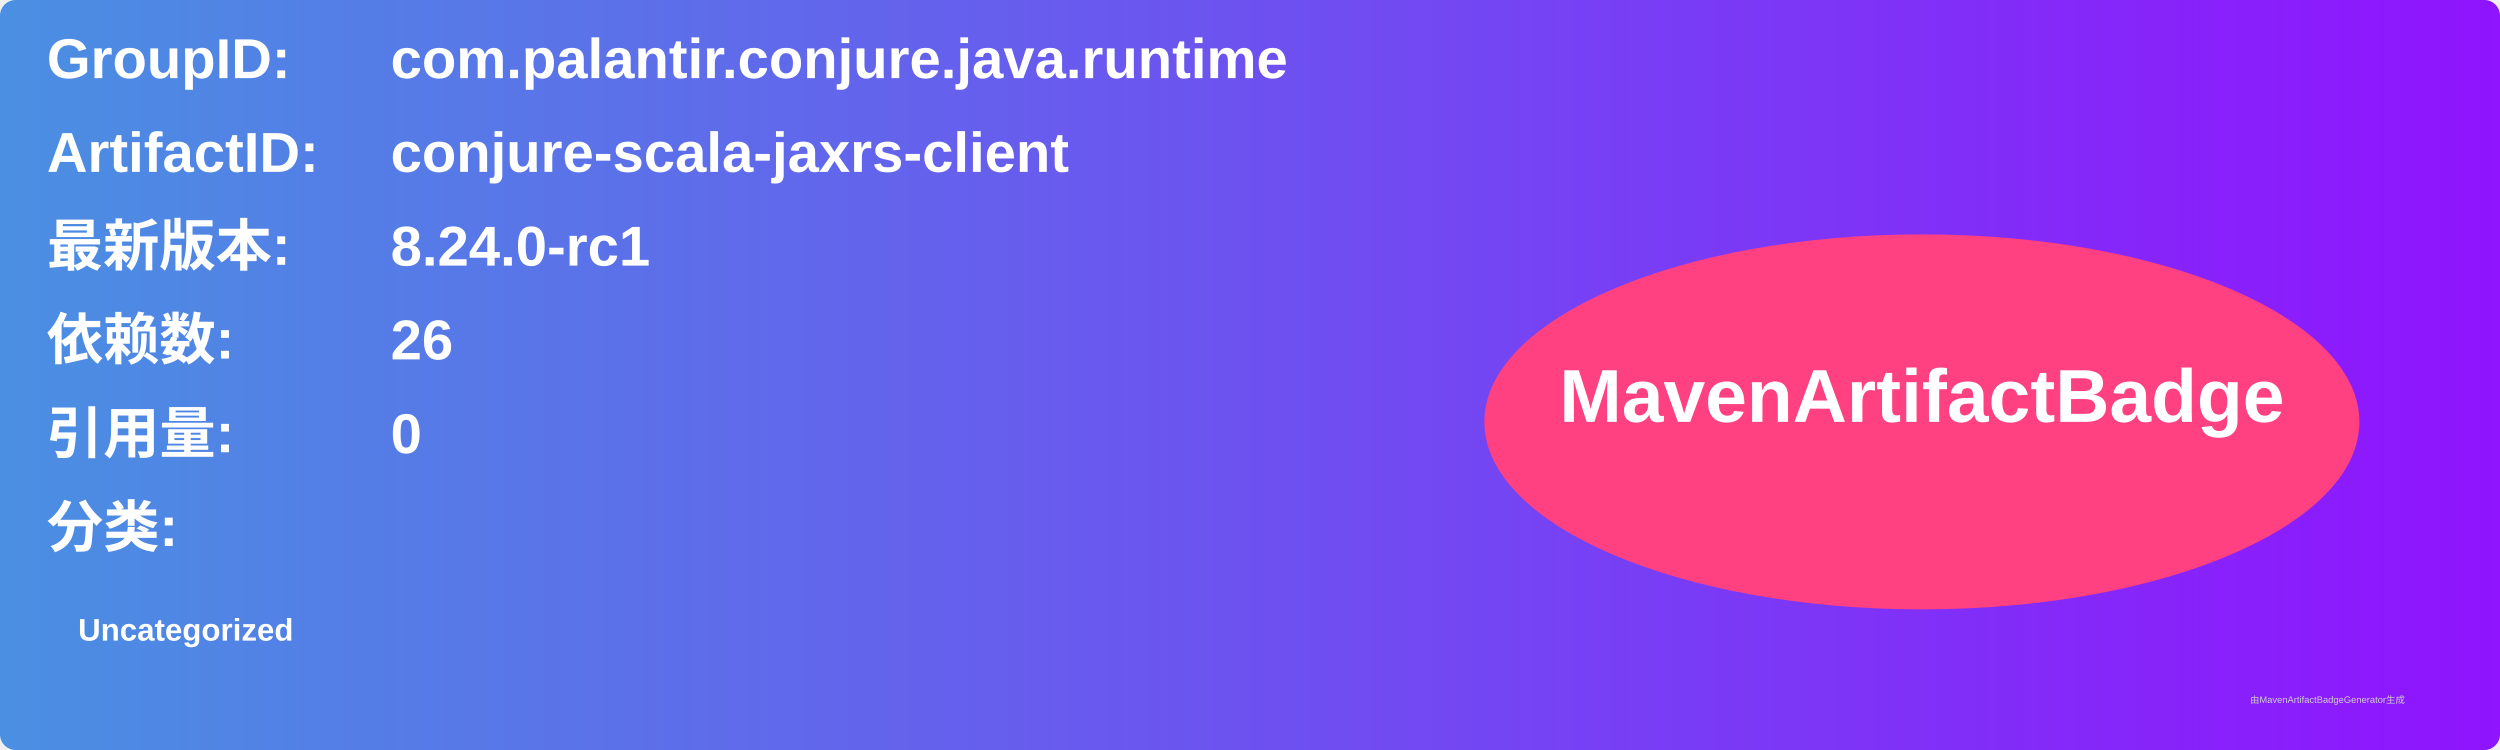
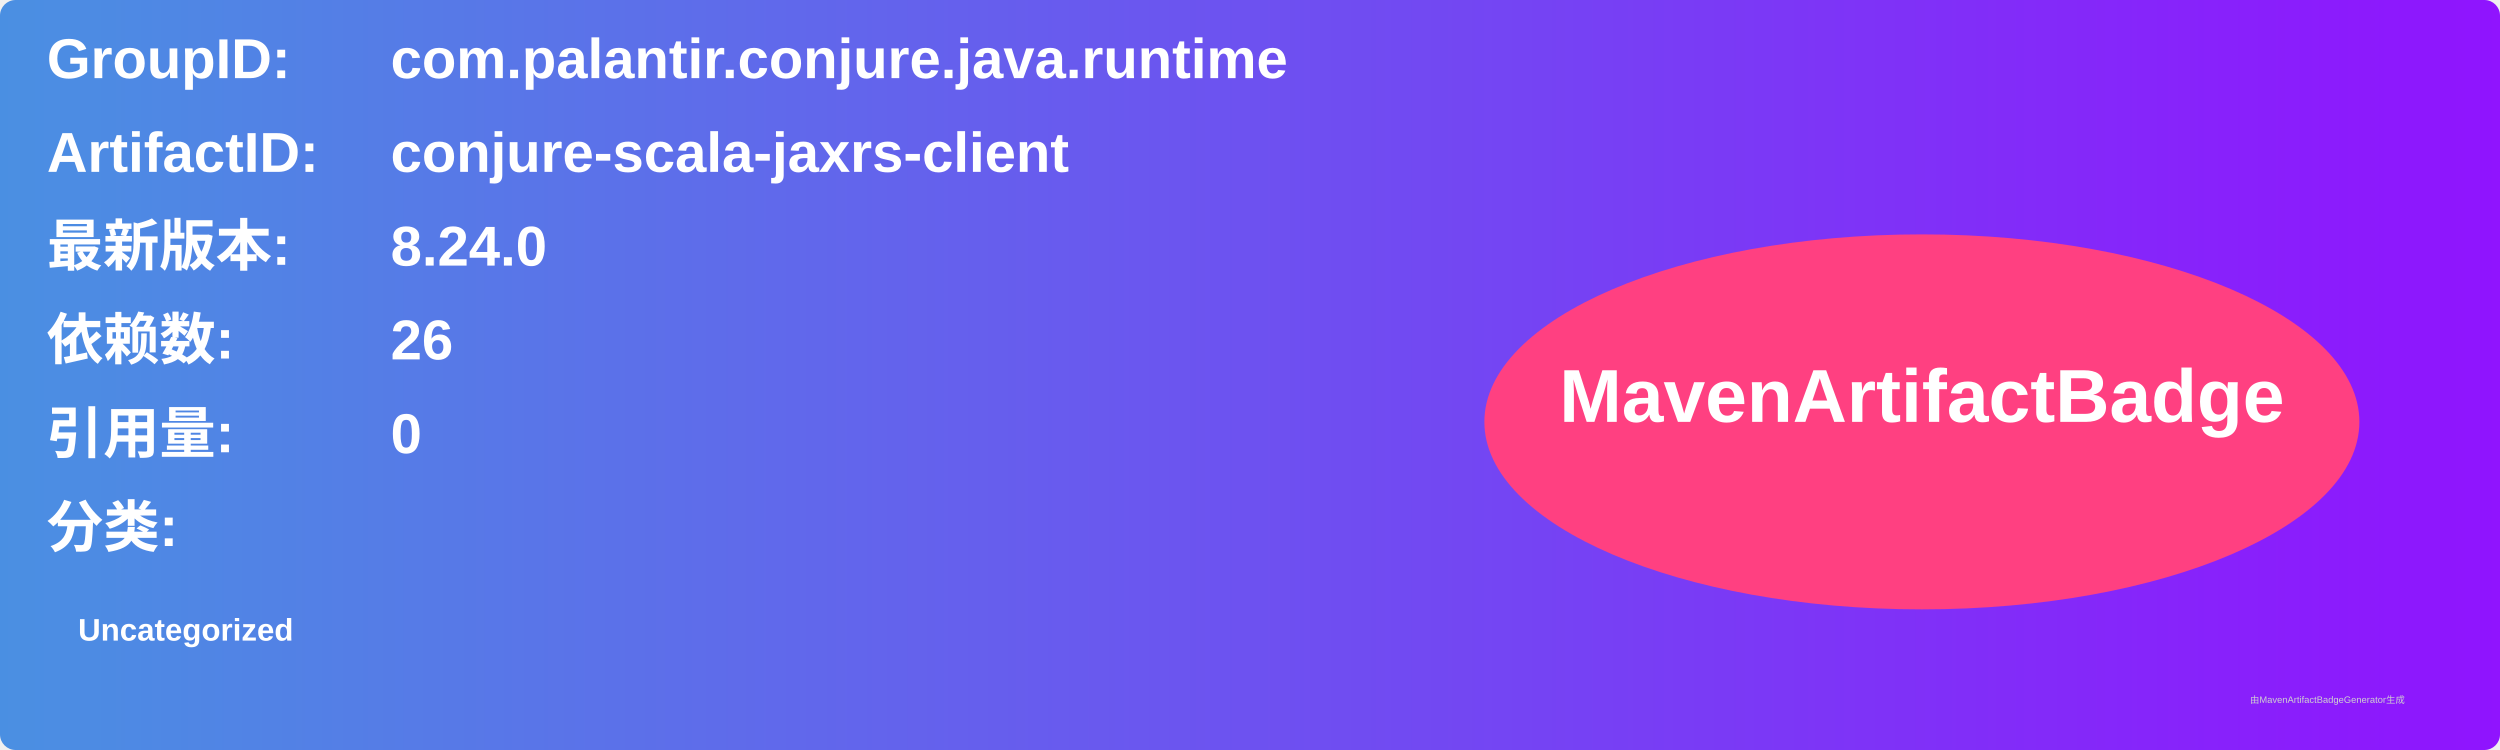
<svg xmlns="http://www.w3.org/2000/svg" width="800" height="240" viewBox="0 0 800 240">
  <linearGradient id="grad" x1="0%" y1="0%" x2="100%" y2="0%">
    <stop offset="0%" stop-color="#4a90e2" />
    <stop offset="100%" stop-color="#9013fe" />
  </linearGradient>
  <rect width="100%" height="100%" rx="5" ry="5" fill="url(#grad)" />
  <g transform="translate(15, 15)">
    <text x="0" y="10" font-family="Arial" font-size="18" fill="white" font-weight="bold" width="260">GroupID:</text>
    <text x="110" y="10" font-family="Arial" font-size="18" fill="white" font-weight="bold" width="460">com.palantir.conjure.java.runtime</text>
    <text x="0" y="40" font-family="Arial" font-size="18" fill="white" font-weight="bold" width="260">ArtifactID:</text>
    <text x="110" y="40" font-family="Arial" font-size="18" fill="white" font-weight="bold" width="460">conjure-scala-jaxrs-client</text>
    <text x="0" y="70" font-family="Arial" font-size="18" fill="white" font-weight="bold">最新版本:</text>
    <text x="110" y="70" font-family="Arial" font-size="18" fill="white" font-weight="bold">
-       <tspan font-weight="bold">8.24.0-rc1</tspan>
+       <tspan font-weight="bold">8.24.0</tspan>
    </text>
    <text x="0" y="100" font-family="Arial" font-size="18" fill="white" font-weight="bold">依赖数: </text>
    <text x="110" y="100" font-family="Arial" font-size="18" fill="white">
      <tspan font-weight="bold">26</tspan>
    </text>
    <text x="0" y="130" font-family="Arial" font-size="18" fill="white" font-weight="bold">引用量: </text>
    <text x="110" y="130" font-family="Arial" font-size="18" fill="white">
      <tspan font-weight="bold">0</tspan>
    </text>
    <text x="0" y="160" font-family="Arial" font-size="18" fill="white" font-weight="bold">分类:</text>
    <text x="10" y="190" font-family="Arial" font-size="10" fill="white">
      <tspan font-weight="bold">Uncategorized</tspan>
    </text>
    <ellipse cx="600" cy="120" rx="140" ry="60" fill="#ff4081" />
    <text x="600" y="120" text-anchor="middle" font-family="Arial" font-size="24" fill="white" font-weight="bold">MavenArtifactBadge</text>
  </g>
  <text x="720" y="225" font-family="Arial" font-size="3" fill="#d0d0d0">由MavenArtifactBadgeGenerator生成</text>
</svg>
